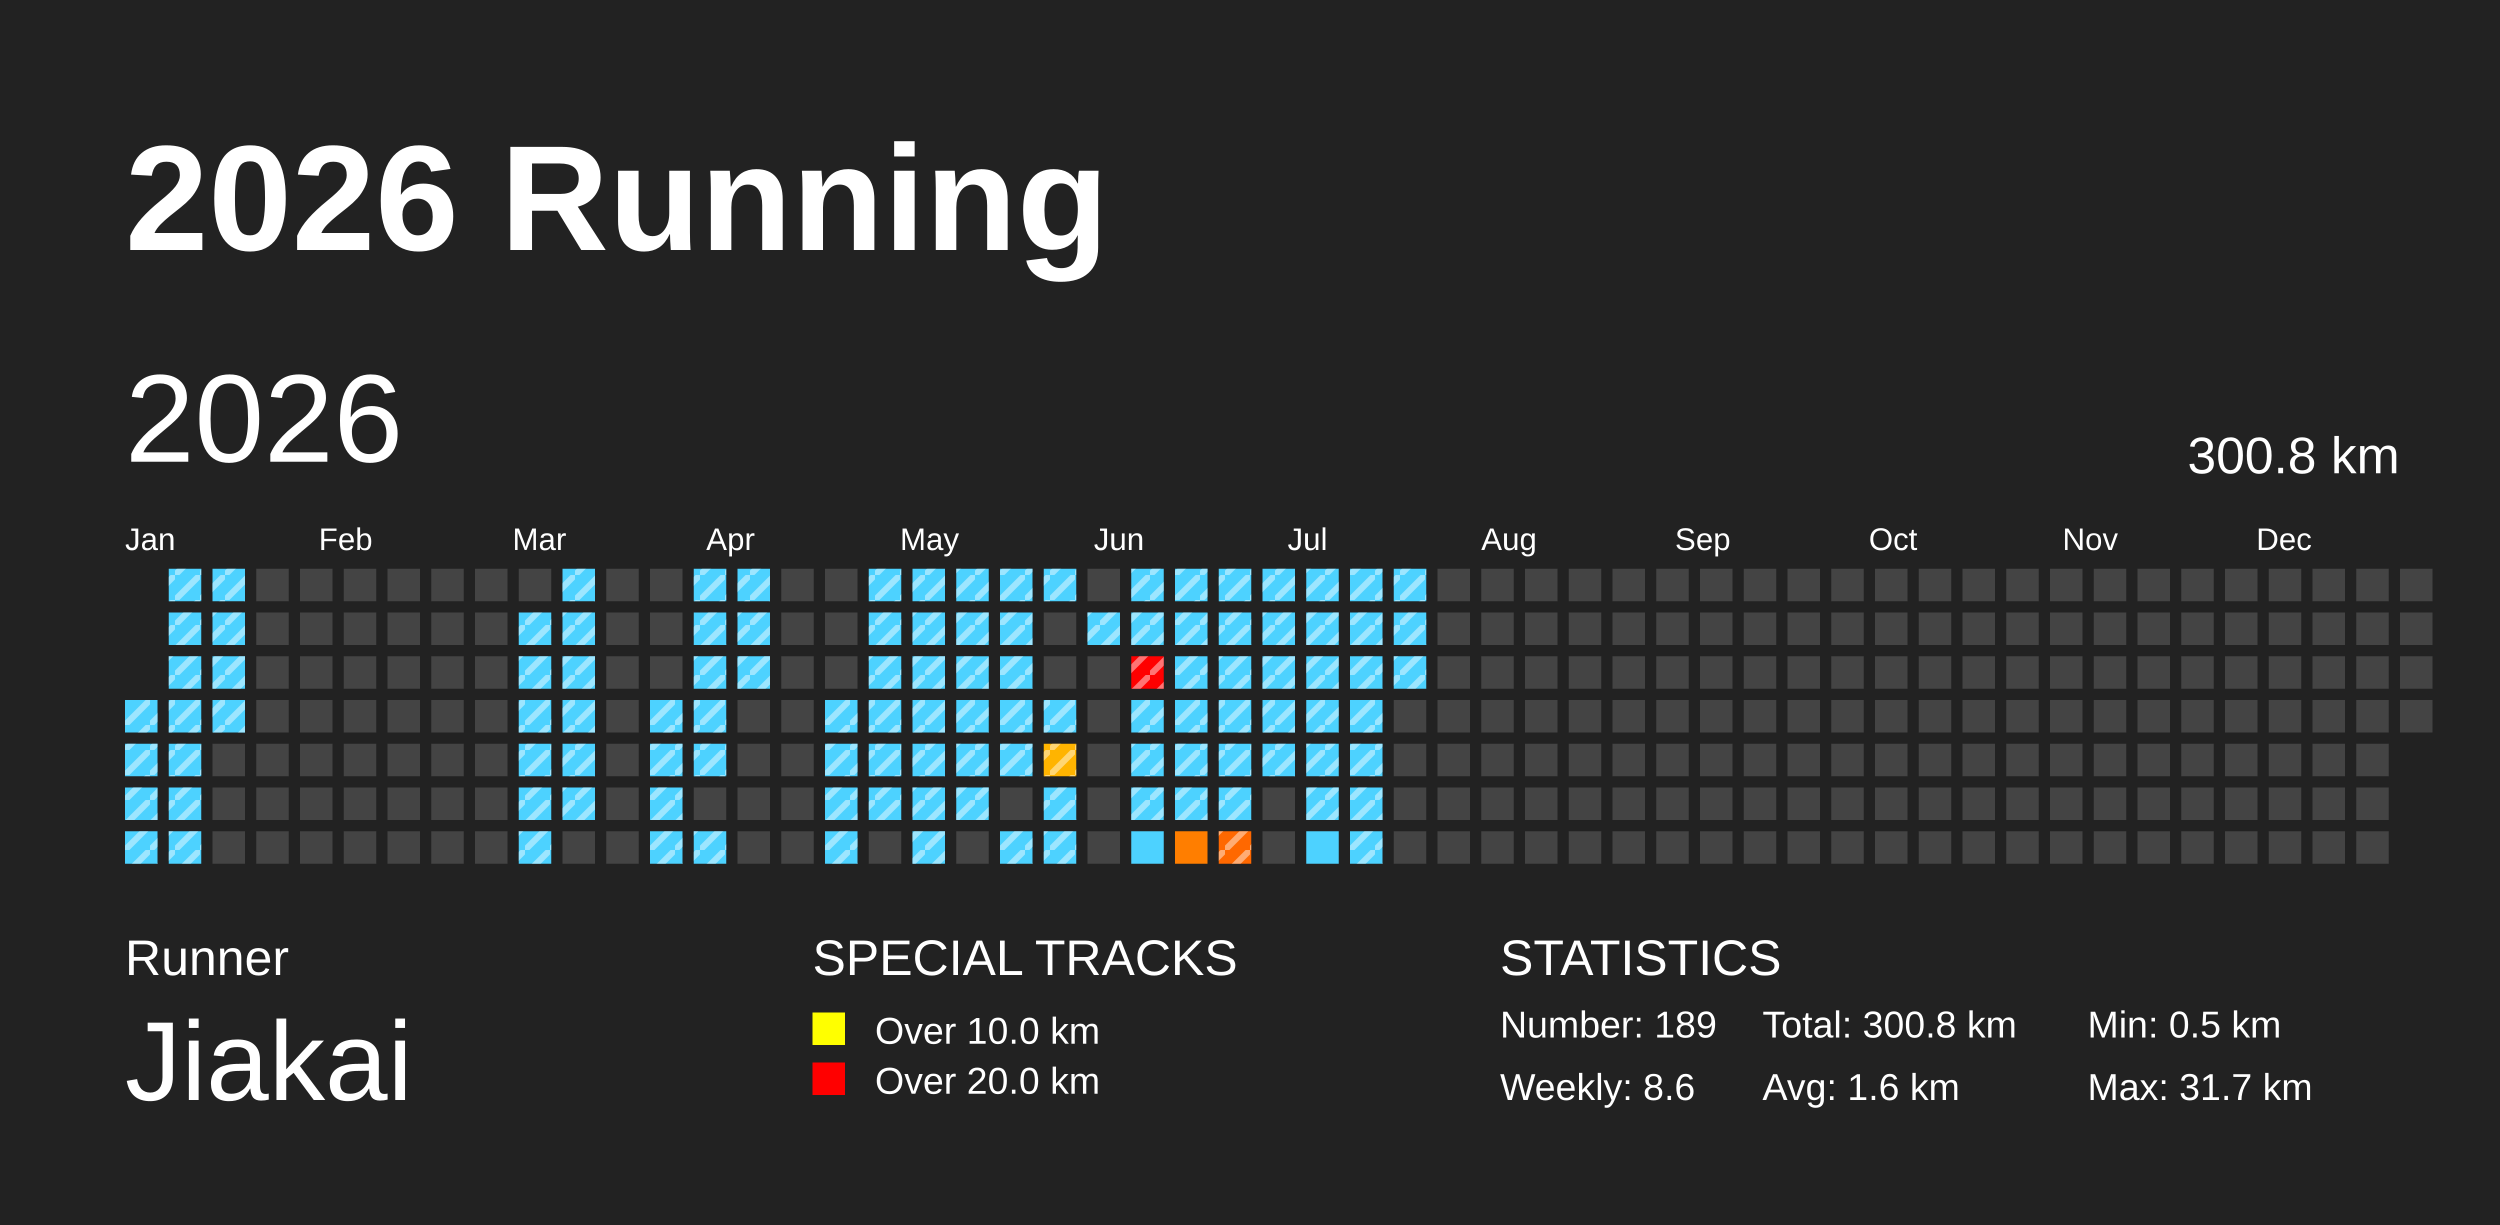
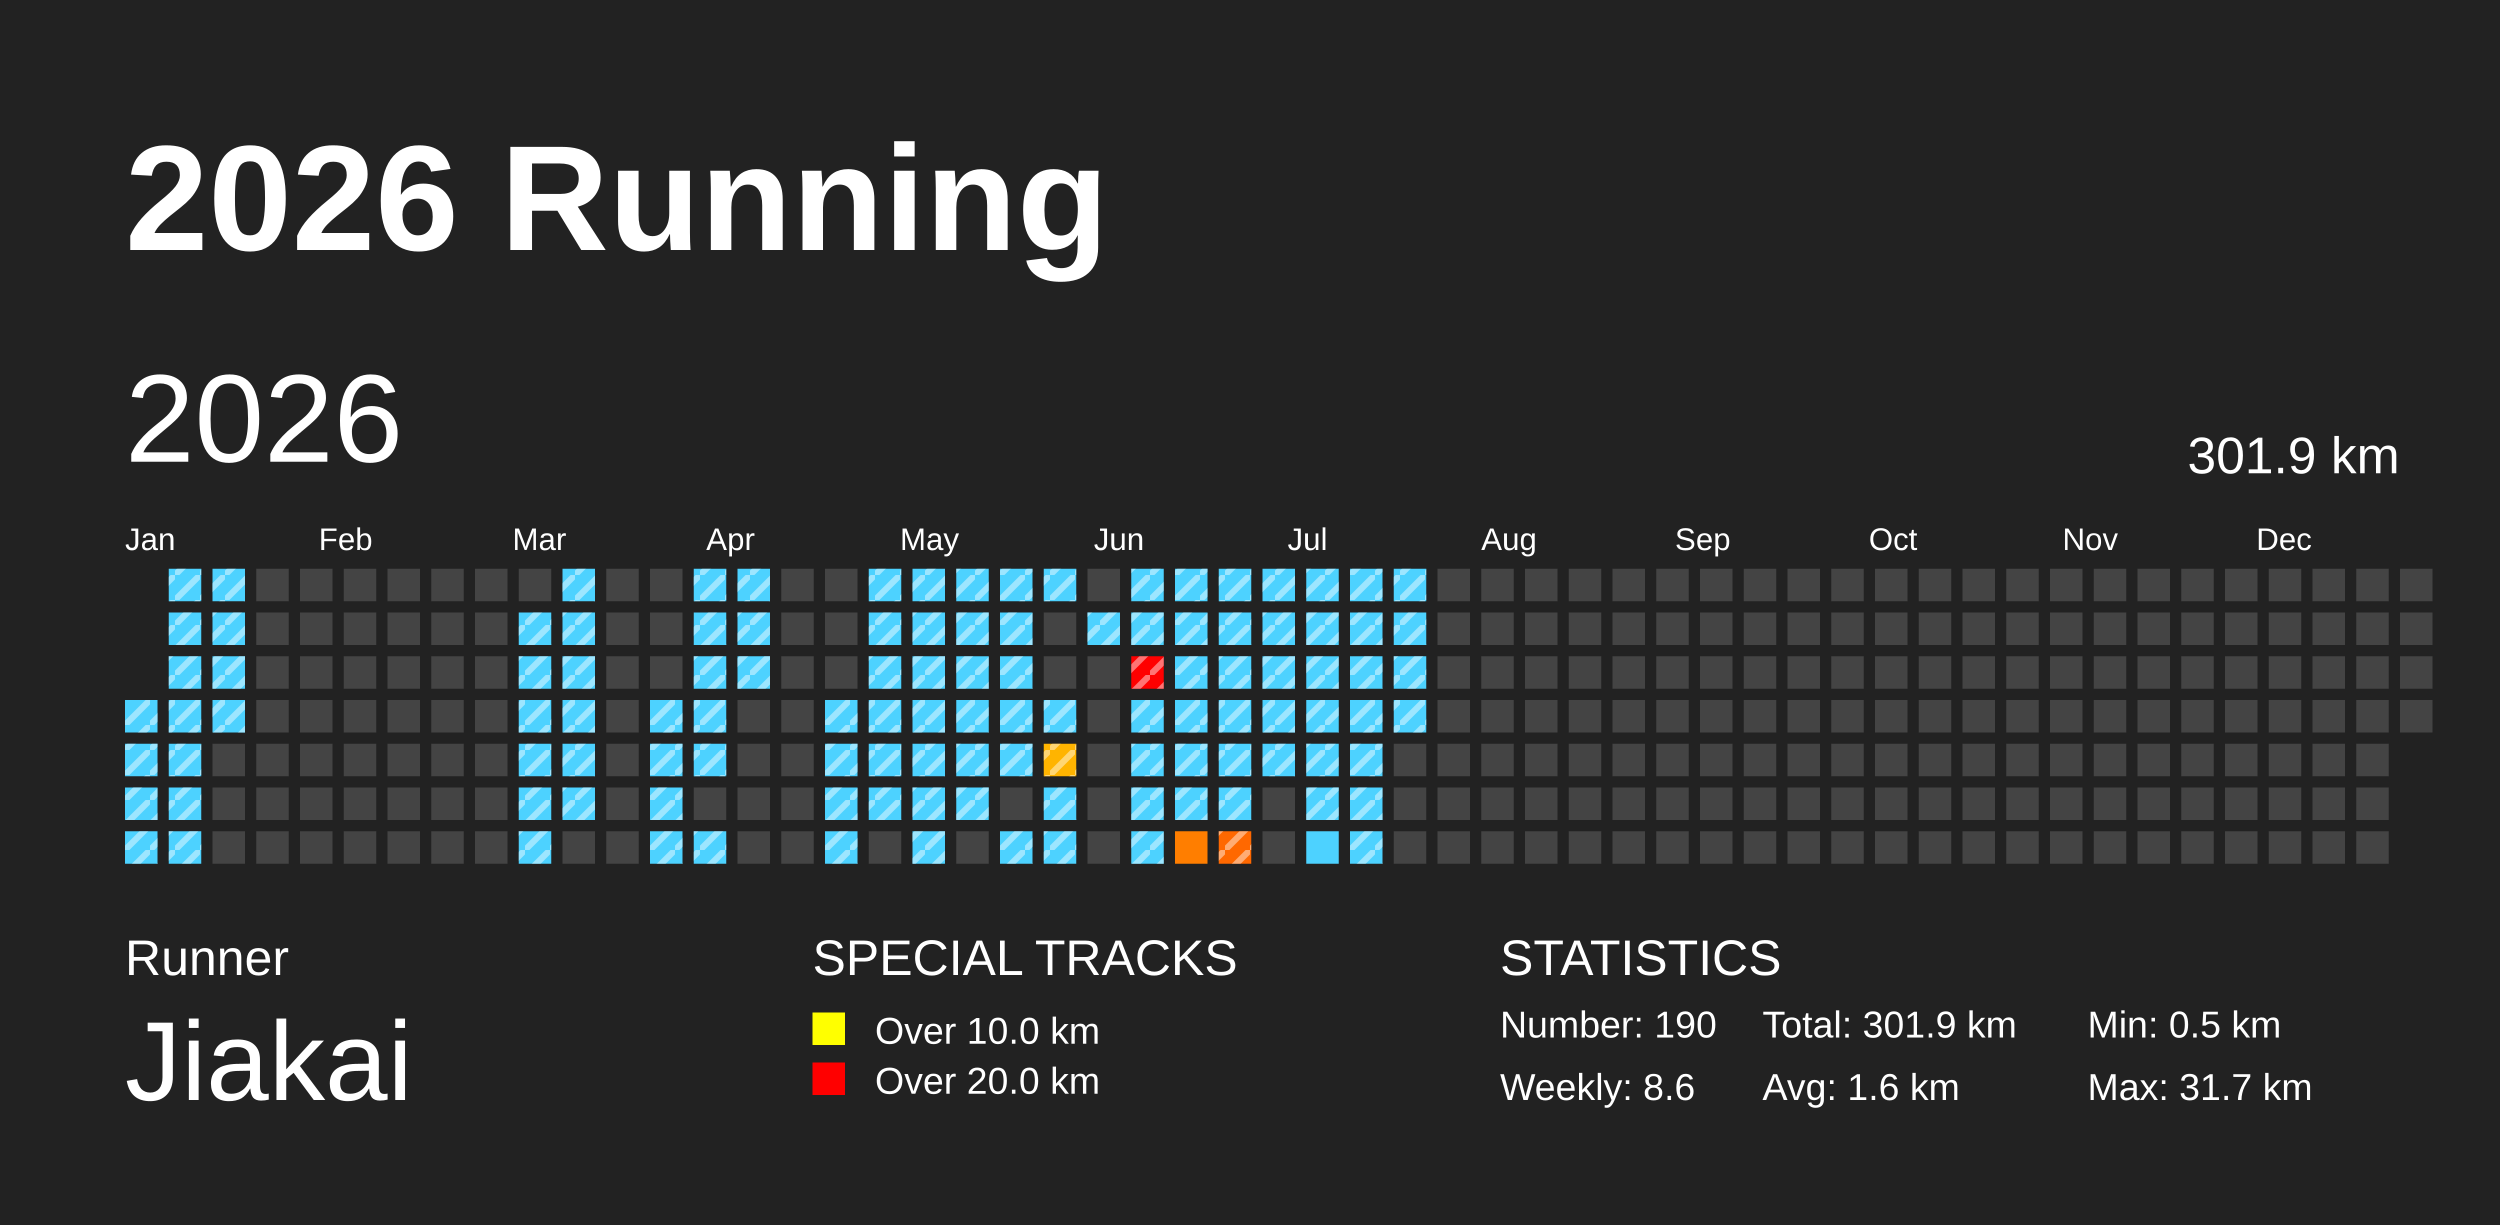
<svg xmlns="http://www.w3.org/2000/svg" baseProfile="full" height="98mm" version="1.1" viewBox="0,0,200,98" width="200mm">
  <defs>
    <pattern height="2" id="indoor-stripe" patternUnits="userSpaceOnUse" width="2">
      <line stroke="white" stroke-opacity="0.45" stroke-width="0.5" x1="0" x2="2" y1="2" y2="0" />
    </pattern>
  </defs>
  <rect fill="#222222" height="98" width="200" x="0" y="0" />
  <text fill="#FFFFFF" style="font-size:12px; font-family:Arial; font-weight:bold;" x="10" y="20">2026 Running</text>
  <text fill="#FFFFFF" style="font-size:4px; font-family:Arial" x="10" y="78">Runner</text>
  <text fill="#FFFFFF" style="font-size:9px; font-family:Arial" x="10" y="88">Jiakai</text>
  <text fill="#FFFFFF" style="font-size:4px; font-family:Arial" x="65" y="78">SPECIAL TRACKS</text>
  <rect fill="yellow" height="2.6" width="2.6" x="65" y="81" />
  <text fill="#FFFFFF" style="font-size:3px; font-family:Arial" x="70" y="83.5">Over 10.0 km</text>
  <rect fill="red" height="2.6" width="2.6" x="65" y="85" />
  <text fill="#FFFFFF" style="font-size:3px; font-family:Arial" x="70" y="87.5">Over 20.0 km</text>
  <text fill="#FFFFFF" style="font-size:4px; font-family:Arial" x="120" y="78">STATISTICS</text>
-   <text fill="#FFFFFF" style="font-size:3px; font-family:Arial" x="120" y="83">Number: 189</text>
+   <text fill="#FFFFFF" style="font-size:3px; font-family:Arial" x="120" y="83">Number: 190</text>
  <text fill="#FFFFFF" style="font-size:3px; font-family:Arial" x="120" y="88">Weekly: 8.6</text>
-   <text fill="#FFFFFF" style="font-size:3px; font-family:Arial" x="141" y="83">Total: 300.8 km</text>
+   <text fill="#FFFFFF" style="font-size:3px; font-family:Arial" x="141" y="83">Total: 301.9 km</text>
  <text fill="#FFFFFF" style="font-size:3px; font-family:Arial" x="141" y="88">Avg: 1.6 km</text>
  <text fill="#FFFFFF" style="font-size:3px; font-family:Arial" x="167" y="83">Min: 0.5 km</text>
  <text fill="#FFFFFF" style="font-size:3px; font-family:Arial" x="167" y="88">Max: 31.7 km</text>
  <text dominant-baseline="hanging" fill="#FFFFFF" style="font-size:10.0px; font-family:Arial;" x="10" y="30">2026</text>
-   <text dominant-baseline="hanging" fill="#FFFFFF" style="font-size:4.125px; font-family:Arial;" x="175" y="35">300.8 km</text>
+   <text dominant-baseline="hanging" fill="#FFFFFF" style="font-size:4.125px; font-family:Arial;" x="175" y="35">301.9 km</text>
  <text fill="#FFFFFF" style="font-size:2.5px; font-family:Arial" x="10.0" y="44">Jan</text>
  <text fill="#FFFFFF" style="font-size:2.5px; font-family:Arial" x="25.5" y="44">Feb</text>
  <text fill="#FFFFFF" style="font-size:2.5px; font-family:Arial" x="41.0" y="44">Mar</text>
  <text fill="#FFFFFF" style="font-size:2.5px; font-family:Arial" x="56.5" y="44">Apr</text>
  <text fill="#FFFFFF" style="font-size:2.5px; font-family:Arial" x="72.0" y="44">May</text>
  <text fill="#FFFFFF" style="font-size:2.5px; font-family:Arial" x="87.5" y="44">Jun</text>
  <text fill="#FFFFFF" style="font-size:2.5px; font-family:Arial" x="103.0" y="44">Jul</text>
  <text fill="#FFFFFF" style="font-size:2.5px; font-family:Arial" x="118.5" y="44">Aug</text>
  <text fill="#FFFFFF" style="font-size:2.5px; font-family:Arial" x="134.0" y="44">Sep</text>
  <text fill="#FFFFFF" style="font-size:2.5px; font-family:Arial" x="149.5" y="44">Oct</text>
  <text fill="#FFFFFF" style="font-size:2.5px; font-family:Arial" x="165.0" y="44">Nov</text>
  <text fill="#FFFFFF" style="font-size:2.5px; font-family:Arial" x="180.5" y="44">Dec</text>
  <rect fill="#4dd2ff" height="2.6" width="2.6" x="10.0" y="56.0" />
  <rect fill="url(#indoor-stripe)" height="2.6" style="pointer-events: none;" width="2.6" x="10.0" y="56.0" />
  <rect fill="#4dd2ff" height="2.6" width="2.6" x="10.0" y="59.5" />
  <rect fill="url(#indoor-stripe)" height="2.6" style="pointer-events: none;" width="2.6" x="10.0" y="59.5" />
  <rect fill="#4dd2ff" height="2.6" width="2.6" x="10.0" y="63.0" />
  <rect fill="url(#indoor-stripe)" height="2.6" style="pointer-events: none;" width="2.6" x="10.0" y="63.0" />
  <rect fill="#4dd2ff" height="2.6" width="2.6" x="10.0" y="66.5" />
  <rect fill="url(#indoor-stripe)" height="2.6" style="pointer-events: none;" width="2.6" x="10.0" y="66.5" />
  <rect fill="#4dd2ff" height="2.6" width="2.6" x="13.5" y="45.5" />
  <rect fill="url(#indoor-stripe)" height="2.6" style="pointer-events: none;" width="2.6" x="13.5" y="45.5" />
  <rect fill="#4dd2ff" height="2.6" width="2.6" x="13.5" y="49.0" />
  <rect fill="url(#indoor-stripe)" height="2.6" style="pointer-events: none;" width="2.6" x="13.5" y="49.0" />
  <rect fill="#4dd2ff" height="2.6" width="2.6" x="13.5" y="52.5" />
  <rect fill="url(#indoor-stripe)" height="2.6" style="pointer-events: none;" width="2.6" x="13.5" y="52.5" />
  <rect fill="#4dd2ff" height="2.6" width="2.6" x="13.5" y="56.0" />
  <rect fill="url(#indoor-stripe)" height="2.6" style="pointer-events: none;" width="2.6" x="13.5" y="56.0" />
  <rect fill="#4dd2ff" height="2.6" width="2.6" x="13.5" y="59.5" />
  <rect fill="url(#indoor-stripe)" height="2.6" style="pointer-events: none;" width="2.6" x="13.5" y="59.5" />
  <rect fill="#4dd2ff" height="2.6" width="2.6" x="13.5" y="63.0" />
  <rect fill="url(#indoor-stripe)" height="2.6" style="pointer-events: none;" width="2.6" x="13.5" y="63.0" />
  <rect fill="#4dd2ff" height="2.6" width="2.6" x="13.5" y="66.5" />
  <rect fill="url(#indoor-stripe)" height="2.6" style="pointer-events: none;" width="2.6" x="13.5" y="66.5" />
  <rect fill="#4dd2ff" height="2.6" width="2.6" x="17.0" y="45.5" />
  <rect fill="url(#indoor-stripe)" height="2.6" style="pointer-events: none;" width="2.6" x="17.0" y="45.5" />
  <rect fill="#4dd2ff" height="2.6" width="2.6" x="17.0" y="49.0" />
  <rect fill="url(#indoor-stripe)" height="2.6" style="pointer-events: none;" width="2.6" x="17.0" y="49.0" />
  <rect fill="#4dd2ff" height="2.6" width="2.6" x="17.0" y="52.5" />
  <rect fill="url(#indoor-stripe)" height="2.6" style="pointer-events: none;" width="2.6" x="17.0" y="52.5" />
  <rect fill="#4dd2ff" height="2.6" width="2.6" x="17.0" y="56.0" />
  <rect fill="url(#indoor-stripe)" height="2.6" style="pointer-events: none;" width="2.6" x="17.0" y="56.0" />
  <rect fill="#444444" height="2.6" width="2.6" x="17.0" y="59.5" />
  <rect fill="#444444" height="2.6" width="2.6" x="17.0" y="63.0" />
  <rect fill="#444444" height="2.6" width="2.6" x="17.0" y="66.5" />
  <rect fill="#444444" height="2.6" width="2.6" x="20.5" y="45.5" />
  <rect fill="#444444" height="2.6" width="2.6" x="20.5" y="49.0" />
  <rect fill="#444444" height="2.6" width="2.6" x="20.5" y="52.5" />
  <rect fill="#444444" height="2.6" width="2.6" x="20.5" y="56.0" />
  <rect fill="#444444" height="2.6" width="2.6" x="20.5" y="59.5" />
  <rect fill="#444444" height="2.6" width="2.6" x="20.5" y="63.0" />
  <rect fill="#444444" height="2.6" width="2.6" x="20.5" y="66.5" />
  <rect fill="#444444" height="2.6" width="2.6" x="24.0" y="45.5" />
  <rect fill="#444444" height="2.6" width="2.6" x="24.0" y="49.0" />
  <rect fill="#444444" height="2.6" width="2.6" x="24.0" y="52.5" />
  <rect fill="#444444" height="2.6" width="2.6" x="24.0" y="56.0" />
  <rect fill="#444444" height="2.6" width="2.6" x="24.0" y="59.5" />
  <rect fill="#444444" height="2.6" width="2.6" x="24.0" y="63.0" />
  <rect fill="#444444" height="2.6" width="2.6" x="24.0" y="66.5" />
  <rect fill="#444444" height="2.6" width="2.6" x="27.5" y="45.5" />
  <rect fill="#444444" height="2.6" width="2.6" x="27.5" y="49.0" />
  <rect fill="#444444" height="2.6" width="2.6" x="27.5" y="52.5" />
  <rect fill="#444444" height="2.6" width="2.6" x="27.5" y="56.0" />
  <rect fill="#444444" height="2.6" width="2.6" x="27.5" y="59.5" />
  <rect fill="#444444" height="2.6" width="2.6" x="27.5" y="63.0" />
  <rect fill="#444444" height="2.6" width="2.6" x="27.5" y="66.5" />
  <rect fill="#444444" height="2.6" width="2.6" x="31.0" y="45.5" />
  <rect fill="#444444" height="2.6" width="2.6" x="31.0" y="49.0" />
  <rect fill="#444444" height="2.6" width="2.6" x="31.0" y="52.5" />
  <rect fill="#444444" height="2.6" width="2.6" x="31.0" y="56.0" />
  <rect fill="#444444" height="2.6" width="2.6" x="31.0" y="59.5" />
  <rect fill="#444444" height="2.6" width="2.6" x="31.0" y="63.0" />
  <rect fill="#444444" height="2.6" width="2.6" x="31.0" y="66.5" />
  <rect fill="#444444" height="2.6" width="2.6" x="34.5" y="45.5" />
  <rect fill="#444444" height="2.6" width="2.6" x="34.5" y="49.0" />
  <rect fill="#444444" height="2.6" width="2.6" x="34.5" y="52.5" />
  <rect fill="#444444" height="2.6" width="2.6" x="34.5" y="56.0" />
  <rect fill="#444444" height="2.6" width="2.6" x="34.5" y="59.5" />
  <rect fill="#444444" height="2.6" width="2.6" x="34.5" y="63.0" />
  <rect fill="#444444" height="2.6" width="2.6" x="34.5" y="66.5" />
  <rect fill="#444444" height="2.6" width="2.6" x="38.0" y="45.5" />
  <rect fill="#444444" height="2.6" width="2.6" x="38.0" y="49.0" />
  <rect fill="#444444" height="2.6" width="2.6" x="38.0" y="52.5" />
  <rect fill="#444444" height="2.6" width="2.6" x="38.0" y="56.0" />
  <rect fill="#444444" height="2.6" width="2.6" x="38.0" y="59.5" />
  <rect fill="#444444" height="2.6" width="2.6" x="38.0" y="63.0" />
  <rect fill="#444444" height="2.6" width="2.6" x="38.0" y="66.5" />
  <rect fill="#444444" height="2.6" width="2.6" x="41.5" y="45.5" />
  <rect fill="#4dd2ff" height="2.6" width="2.6" x="41.5" y="49.0" />
  <rect fill="url(#indoor-stripe)" height="2.6" style="pointer-events: none;" width="2.6" x="41.5" y="49.0" />
  <rect fill="#4dd2ff" height="2.6" width="2.6" x="41.5" y="52.5" />
  <rect fill="url(#indoor-stripe)" height="2.6" style="pointer-events: none;" width="2.6" x="41.5" y="52.5" />
  <rect fill="#4dd2ff" height="2.6" width="2.6" x="41.5" y="56.0" />
  <rect fill="url(#indoor-stripe)" height="2.6" style="pointer-events: none;" width="2.6" x="41.5" y="56.0" />
  <rect fill="#4dd2ff" height="2.6" width="2.6" x="41.5" y="59.5" />
  <rect fill="url(#indoor-stripe)" height="2.6" style="pointer-events: none;" width="2.6" x="41.5" y="59.5" />
  <rect fill="#4dd2ff" height="2.6" width="2.6" x="41.5" y="63.0" />
  <rect fill="url(#indoor-stripe)" height="2.6" style="pointer-events: none;" width="2.6" x="41.5" y="63.0" />
  <rect fill="#4dd2ff" height="2.6" width="2.6" x="41.5" y="66.5" />
  <rect fill="url(#indoor-stripe)" height="2.6" style="pointer-events: none;" width="2.6" x="41.5" y="66.5" />
  <rect fill="#4dd2ff" height="2.6" width="2.6" x="45.0" y="45.5" />
  <rect fill="url(#indoor-stripe)" height="2.6" style="pointer-events: none;" width="2.6" x="45.0" y="45.5" />
  <rect fill="#4dd2ff" height="2.6" width="2.6" x="45.0" y="49.0" />
  <rect fill="url(#indoor-stripe)" height="2.6" style="pointer-events: none;" width="2.6" x="45.0" y="49.0" />
  <rect fill="#4dd2ff" height="2.6" width="2.6" x="45.0" y="52.5" />
  <rect fill="url(#indoor-stripe)" height="2.6" style="pointer-events: none;" width="2.6" x="45.0" y="52.5" />
  <rect fill="#4dd2ff" height="2.6" width="2.6" x="45.0" y="56.0" />
  <rect fill="url(#indoor-stripe)" height="2.6" style="pointer-events: none;" width="2.6" x="45.0" y="56.0" />
  <rect fill="#4dd2ff" height="2.6" width="2.6" x="45.0" y="59.5" />
  <rect fill="url(#indoor-stripe)" height="2.6" style="pointer-events: none;" width="2.6" x="45.0" y="59.5" />
  <rect fill="#4dd2ff" height="2.6" width="2.6" x="45.0" y="63.0" />
  <rect fill="url(#indoor-stripe)" height="2.6" style="pointer-events: none;" width="2.6" x="45.0" y="63.0" />
  <rect fill="#444444" height="2.6" width="2.6" x="45.0" y="66.5" />
  <rect fill="#444444" height="2.6" width="2.6" x="48.5" y="45.5" />
  <rect fill="#444444" height="2.6" width="2.6" x="48.5" y="49.0" />
  <rect fill="#444444" height="2.6" width="2.6" x="48.5" y="52.5" />
  <rect fill="#444444" height="2.6" width="2.6" x="48.5" y="56.0" />
  <rect fill="#444444" height="2.6" width="2.6" x="48.5" y="59.5" />
  <rect fill="#444444" height="2.6" width="2.6" x="48.5" y="63.0" />
  <rect fill="#444444" height="2.6" width="2.6" x="48.5" y="66.5" />
  <rect fill="#444444" height="2.6" width="2.6" x="52.0" y="45.5" />
  <rect fill="#444444" height="2.6" width="2.6" x="52.0" y="49.0" />
  <rect fill="#444444" height="2.6" width="2.6" x="52.0" y="52.5" />
  <rect fill="#4dd2ff" height="2.6" width="2.6" x="52.0" y="56.0" />
  <rect fill="url(#indoor-stripe)" height="2.6" style="pointer-events: none;" width="2.6" x="52.0" y="56.0" />
  <rect fill="#4dd2ff" height="2.6" width="2.6" x="52.0" y="59.5" />
  <rect fill="url(#indoor-stripe)" height="2.6" style="pointer-events: none;" width="2.6" x="52.0" y="59.5" />
  <rect fill="#4dd2ff" height="2.6" width="2.6" x="52.0" y="63.0" />
  <rect fill="url(#indoor-stripe)" height="2.6" style="pointer-events: none;" width="2.6" x="52.0" y="63.0" />
  <rect fill="#4dd2ff" height="2.6" width="2.6" x="52.0" y="66.5" />
  <rect fill="url(#indoor-stripe)" height="2.6" style="pointer-events: none;" width="2.6" x="52.0" y="66.5" />
  <rect fill="#4dd2ff" height="2.6" width="2.6" x="55.5" y="45.5" />
  <rect fill="url(#indoor-stripe)" height="2.6" style="pointer-events: none;" width="2.6" x="55.5" y="45.5" />
  <rect fill="#4dd2ff" height="2.6" width="2.6" x="55.5" y="49.0" />
  <rect fill="url(#indoor-stripe)" height="2.6" style="pointer-events: none;" width="2.6" x="55.5" y="49.0" />
  <rect fill="#4dd2ff" height="2.6" width="2.6" x="55.5" y="52.5" />
  <rect fill="url(#indoor-stripe)" height="2.6" style="pointer-events: none;" width="2.6" x="55.5" y="52.5" />
  <rect fill="#4dd2ff" height="2.6" width="2.6" x="55.5" y="56.0" />
  <rect fill="url(#indoor-stripe)" height="2.6" style="pointer-events: none;" width="2.6" x="55.5" y="56.0" />
  <rect fill="#4dd2ff" height="2.6" width="2.6" x="55.5" y="59.5" />
  <rect fill="url(#indoor-stripe)" height="2.6" style="pointer-events: none;" width="2.6" x="55.5" y="59.5" />
  <rect fill="#444444" height="2.6" width="2.6" x="55.5" y="63.0" />
  <rect fill="#4dd2ff" height="2.6" width="2.6" x="55.5" y="66.5" />
  <rect fill="url(#indoor-stripe)" height="2.6" style="pointer-events: none;" width="2.6" x="55.5" y="66.5" />
  <rect fill="#4dd2ff" height="2.6" width="2.6" x="59.0" y="45.5" />
  <rect fill="url(#indoor-stripe)" height="2.6" style="pointer-events: none;" width="2.6" x="59.0" y="45.5" />
  <rect fill="#4dd2ff" height="2.6" width="2.6" x="59.0" y="49.0" />
  <rect fill="url(#indoor-stripe)" height="2.6" style="pointer-events: none;" width="2.6" x="59.0" y="49.0" />
  <rect fill="#4dd2ff" height="2.6" width="2.6" x="59.0" y="52.5" />
  <rect fill="url(#indoor-stripe)" height="2.6" style="pointer-events: none;" width="2.6" x="59.0" y="52.5" />
  <rect fill="#444444" height="2.6" width="2.6" x="59.0" y="56.0" />
  <rect fill="#444444" height="2.6" width="2.6" x="59.0" y="59.5" />
  <rect fill="#444444" height="2.6" width="2.6" x="59.0" y="63.0" />
  <rect fill="#444444" height="2.6" width="2.6" x="59.0" y="66.5" />
  <rect fill="#444444" height="2.6" width="2.6" x="62.5" y="45.5" />
  <rect fill="#444444" height="2.6" width="2.6" x="62.5" y="49.0" />
  <rect fill="#444444" height="2.6" width="2.6" x="62.5" y="52.5" />
  <rect fill="#444444" height="2.6" width="2.6" x="62.5" y="56.0" />
  <rect fill="#444444" height="2.6" width="2.6" x="62.5" y="59.5" />
  <rect fill="#444444" height="2.6" width="2.6" x="62.5" y="63.0" />
  <rect fill="#444444" height="2.6" width="2.6" x="62.5" y="66.5" />
  <rect fill="#444444" height="2.6" width="2.6" x="66.0" y="45.5" />
  <rect fill="#444444" height="2.6" width="2.6" x="66.0" y="49.0" />
  <rect fill="#444444" height="2.6" width="2.6" x="66.0" y="52.5" />
  <rect fill="#4dd2ff" height="2.6" width="2.6" x="66.0" y="56.0" />
  <rect fill="url(#indoor-stripe)" height="2.6" style="pointer-events: none;" width="2.6" x="66.0" y="56.0" />
  <rect fill="#4dd2ff" height="2.6" width="2.6" x="66.0" y="59.5" />
  <rect fill="url(#indoor-stripe)" height="2.6" style="pointer-events: none;" width="2.6" x="66.0" y="59.5" />
  <rect fill="#4dd2ff" height="2.6" width="2.6" x="66.0" y="63.0" />
  <rect fill="url(#indoor-stripe)" height="2.6" style="pointer-events: none;" width="2.6" x="66.0" y="63.0" />
  <rect fill="#4dd2ff" height="2.6" width="2.6" x="66.0" y="66.5" />
  <rect fill="url(#indoor-stripe)" height="2.6" style="pointer-events: none;" width="2.6" x="66.0" y="66.5" />
  <rect fill="#4dd2ff" height="2.6" width="2.6" x="69.5" y="45.5" />
  <rect fill="url(#indoor-stripe)" height="2.6" style="pointer-events: none;" width="2.6" x="69.5" y="45.5" />
  <rect fill="#4dd2ff" height="2.6" width="2.6" x="69.5" y="49.0" />
  <rect fill="url(#indoor-stripe)" height="2.6" style="pointer-events: none;" width="2.6" x="69.5" y="49.0" />
  <rect fill="#4dd2ff" height="2.6" width="2.6" x="69.5" y="52.5" />
  <rect fill="url(#indoor-stripe)" height="2.6" style="pointer-events: none;" width="2.6" x="69.5" y="52.5" />
  <rect fill="#4dd2ff" height="2.6" width="2.6" x="69.5" y="56.0" />
  <rect fill="url(#indoor-stripe)" height="2.6" style="pointer-events: none;" width="2.6" x="69.5" y="56.0" />
  <rect fill="#4dd2ff" height="2.6" width="2.6" x="69.5" y="59.5" />
  <rect fill="url(#indoor-stripe)" height="2.6" style="pointer-events: none;" width="2.6" x="69.5" y="59.5" />
  <rect fill="#4dd2ff" height="2.6" width="2.6" x="69.5" y="63.0" />
  <rect fill="url(#indoor-stripe)" height="2.6" style="pointer-events: none;" width="2.6" x="69.5" y="63.0" />
  <rect fill="#444444" height="2.6" width="2.6" x="69.5" y="66.5" />
  <rect fill="#4dd2ff" height="2.6" width="2.6" x="73.0" y="45.5" />
  <rect fill="url(#indoor-stripe)" height="2.6" style="pointer-events: none;" width="2.6" x="73.0" y="45.5" />
  <rect fill="#4dd2ff" height="2.6" width="2.6" x="73.0" y="49.0" />
  <rect fill="url(#indoor-stripe)" height="2.6" style="pointer-events: none;" width="2.6" x="73.0" y="49.0" />
  <rect fill="#4dd2ff" height="2.6" width="2.6" x="73.0" y="52.5" />
  <rect fill="url(#indoor-stripe)" height="2.6" style="pointer-events: none;" width="2.6" x="73.0" y="52.5" />
  <rect fill="#4dd2ff" height="2.6" width="2.6" x="73.0" y="56.0" />
  <rect fill="url(#indoor-stripe)" height="2.6" style="pointer-events: none;" width="2.6" x="73.0" y="56.0" />
  <rect fill="#4dd2ff" height="2.6" width="2.6" x="73.0" y="59.5" />
  <rect fill="url(#indoor-stripe)" height="2.6" style="pointer-events: none;" width="2.6" x="73.0" y="59.5" />
  <rect fill="#4dd2ff" height="2.6" width="2.6" x="73.0" y="63.0" />
  <rect fill="url(#indoor-stripe)" height="2.6" style="pointer-events: none;" width="2.6" x="73.0" y="63.0" />
  <rect fill="#4dd2ff" height="2.6" width="2.6" x="73.0" y="66.5" />
  <rect fill="url(#indoor-stripe)" height="2.6" style="pointer-events: none;" width="2.6" x="73.0" y="66.5" />
  <rect fill="#4dd2ff" height="2.6" width="2.6" x="76.5" y="45.5" />
  <rect fill="url(#indoor-stripe)" height="2.6" style="pointer-events: none;" width="2.6" x="76.5" y="45.5" />
  <rect fill="#4dd2ff" height="2.6" width="2.6" x="76.5" y="49.0" />
  <rect fill="url(#indoor-stripe)" height="2.6" style="pointer-events: none;" width="2.6" x="76.5" y="49.0" />
  <rect fill="#4dd2ff" height="2.6" width="2.6" x="76.5" y="52.5" />
  <rect fill="url(#indoor-stripe)" height="2.6" style="pointer-events: none;" width="2.6" x="76.5" y="52.5" />
  <rect fill="#4dd2ff" height="2.6" width="2.6" x="76.5" y="56.0" />
  <rect fill="url(#indoor-stripe)" height="2.6" style="pointer-events: none;" width="2.6" x="76.5" y="56.0" />
  <rect fill="#4dd2ff" height="2.6" width="2.6" x="76.5" y="59.5" />
  <rect fill="url(#indoor-stripe)" height="2.6" style="pointer-events: none;" width="2.6" x="76.5" y="59.5" />
  <rect fill="#4dd2ff" height="2.6" width="2.6" x="76.5" y="63.0" />
  <rect fill="url(#indoor-stripe)" height="2.6" style="pointer-events: none;" width="2.6" x="76.5" y="63.0" />
  <rect fill="#444444" height="2.6" width="2.6" x="76.5" y="66.5" />
  <rect fill="#4dd2ff" height="2.6" width="2.6" x="80.0" y="45.5" />
  <rect fill="url(#indoor-stripe)" height="2.6" style="pointer-events: none;" width="2.6" x="80.0" y="45.5" />
  <rect fill="#4dd2ff" height="2.6" width="2.6" x="80.0" y="49.0" />
  <rect fill="url(#indoor-stripe)" height="2.6" style="pointer-events: none;" width="2.6" x="80.0" y="49.0" />
  <rect fill="#4dd2ff" height="2.6" width="2.6" x="80.0" y="52.5" />
  <rect fill="url(#indoor-stripe)" height="2.6" style="pointer-events: none;" width="2.6" x="80.0" y="52.5" />
  <rect fill="#4dd2ff" height="2.6" width="2.6" x="80.0" y="56.0" />
  <rect fill="url(#indoor-stripe)" height="2.6" style="pointer-events: none;" width="2.6" x="80.0" y="56.0" />
  <rect fill="#4dd2ff" height="2.6" width="2.6" x="80.0" y="59.5" />
  <rect fill="url(#indoor-stripe)" height="2.6" style="pointer-events: none;" width="2.6" x="80.0" y="59.5" />
  <rect fill="#444444" height="2.6" width="2.6" x="80.0" y="63.0" />
  <rect fill="#4dd2ff" height="2.6" width="2.6" x="80.0" y="66.5" />
  <rect fill="url(#indoor-stripe)" height="2.6" style="pointer-events: none;" width="2.6" x="80.0" y="66.5" />
  <rect fill="#4dd2ff" height="2.6" width="2.6" x="83.5" y="45.5" />
  <rect fill="url(#indoor-stripe)" height="2.6" style="pointer-events: none;" width="2.6" x="83.5" y="45.5" />
  <rect fill="#444444" height="2.6" width="2.6" x="83.5" y="49.0" />
  <rect fill="#444444" height="2.6" width="2.6" x="83.5" y="52.5" />
  <rect fill="#4dd2ff" height="2.6" width="2.6" x="83.5" y="56.0" />
  <rect fill="url(#indoor-stripe)" height="2.6" style="pointer-events: none;" width="2.6" x="83.5" y="56.0" />
  <rect fill="#ffb400" height="2.6" width="2.6" x="83.5" y="59.5" />
  <rect fill="url(#indoor-stripe)" height="2.6" style="pointer-events: none;" width="2.6" x="83.5" y="59.5" />
  <rect fill="#4dd2ff" height="2.6" width="2.6" x="83.5" y="63.0" />
  <rect fill="url(#indoor-stripe)" height="2.6" style="pointer-events: none;" width="2.6" x="83.5" y="63.0" />
  <rect fill="#4dd2ff" height="2.6" width="2.6" x="83.5" y="66.5" />
  <rect fill="url(#indoor-stripe)" height="2.6" style="pointer-events: none;" width="2.6" x="83.5" y="66.5" />
  <rect fill="#444444" height="2.6" width="2.6" x="87.0" y="45.5" />
  <rect fill="#4dd2ff" height="2.6" width="2.6" x="87.0" y="49.0" />
  <rect fill="url(#indoor-stripe)" height="2.6" style="pointer-events: none;" width="2.6" x="87.0" y="49.0" />
  <rect fill="#444444" height="2.6" width="2.6" x="87.0" y="52.5" />
  <rect fill="#444444" height="2.6" width="2.6" x="87.0" y="56.0" />
  <rect fill="#444444" height="2.6" width="2.6" x="87.0" y="59.5" />
  <rect fill="#444444" height="2.6" width="2.6" x="87.0" y="63.0" />
  <rect fill="#444444" height="2.6" width="2.6" x="87.0" y="66.5" />
  <rect fill="#4dd2ff" height="2.6" width="2.6" x="90.5" y="45.5" />
  <rect fill="url(#indoor-stripe)" height="2.6" style="pointer-events: none;" width="2.6" x="90.5" y="45.5" />
  <rect fill="#4dd2ff" height="2.6" width="2.6" x="90.5" y="49.0" />
  <rect fill="url(#indoor-stripe)" height="2.6" style="pointer-events: none;" width="2.6" x="90.5" y="49.0" />
  <rect fill="red" height="2.6" width="2.6" x="90.5" y="52.5" />
  <rect fill="url(#indoor-stripe)" height="2.6" style="pointer-events: none;" width="2.6" x="90.5" y="52.5" />
  <rect fill="#4dd2ff" height="2.6" width="2.6" x="90.5" y="56.0" />
  <rect fill="url(#indoor-stripe)" height="2.6" style="pointer-events: none;" width="2.6" x="90.5" y="56.0" />
  <rect fill="#4dd2ff" height="2.6" width="2.6" x="90.5" y="59.5" />
  <rect fill="url(#indoor-stripe)" height="2.6" style="pointer-events: none;" width="2.6" x="90.5" y="59.5" />
  <rect fill="#4dd2ff" height="2.6" width="2.6" x="90.5" y="63.0" />
  <rect fill="url(#indoor-stripe)" height="2.6" style="pointer-events: none;" width="2.6" x="90.5" y="63.0" />
  <rect fill="#4dd2ff" height="2.6" width="2.6" x="90.5" y="66.5" />
+   <rect fill="url(#indoor-stripe)" height="2.6" style="pointer-events: none;" width="2.6" x="90.5" y="66.5" />
  <rect fill="#4dd2ff" height="2.6" width="2.6" x="94.0" y="45.5" />
  <rect fill="url(#indoor-stripe)" height="2.6" style="pointer-events: none;" width="2.6" x="94.0" y="45.5" />
  <rect fill="#4dd2ff" height="2.6" width="2.6" x="94.0" y="49.0" />
  <rect fill="url(#indoor-stripe)" height="2.6" style="pointer-events: none;" width="2.6" x="94.0" y="49.0" />
  <rect fill="#4dd2ff" height="2.6" width="2.6" x="94.0" y="52.5" />
  <rect fill="url(#indoor-stripe)" height="2.6" style="pointer-events: none;" width="2.6" x="94.0" y="52.5" />
  <rect fill="#4dd2ff" height="2.6" width="2.6" x="94.0" y="56.0" />
  <rect fill="url(#indoor-stripe)" height="2.6" style="pointer-events: none;" width="2.6" x="94.0" y="56.0" />
  <rect fill="#4dd2ff" height="2.6" width="2.6" x="94.0" y="59.5" />
  <rect fill="url(#indoor-stripe)" height="2.6" style="pointer-events: none;" width="2.6" x="94.0" y="59.5" />
  <rect fill="#4dd2ff" height="2.6" width="2.6" x="94.0" y="63.0" />
  <rect fill="url(#indoor-stripe)" height="2.6" style="pointer-events: none;" width="2.6" x="94.0" y="63.0" />
  <rect fill="#ff7e00" height="2.6" width="2.6" x="94.0" y="66.5" />
  <rect fill="#4dd2ff" height="2.6" width="2.6" x="97.5" y="45.5" />
  <rect fill="url(#indoor-stripe)" height="2.6" style="pointer-events: none;" width="2.6" x="97.5" y="45.5" />
  <rect fill="#4dd2ff" height="2.6" width="2.6" x="97.5" y="49.0" />
  <rect fill="url(#indoor-stripe)" height="2.6" style="pointer-events: none;" width="2.6" x="97.5" y="49.0" />
  <rect fill="#4dd2ff" height="2.6" width="2.6" x="97.5" y="52.5" />
  <rect fill="url(#indoor-stripe)" height="2.6" style="pointer-events: none;" width="2.6" x="97.5" y="52.5" />
  <rect fill="#4dd2ff" height="2.6" width="2.6" x="97.5" y="56.0" />
  <rect fill="url(#indoor-stripe)" height="2.6" style="pointer-events: none;" width="2.6" x="97.5" y="56.0" />
  <rect fill="#4dd2ff" height="2.6" width="2.6" x="97.5" y="59.5" />
  <rect fill="url(#indoor-stripe)" height="2.6" style="pointer-events: none;" width="2.6" x="97.5" y="59.5" />
  <rect fill="#4dd2ff" height="2.6" width="2.6" x="97.5" y="63.0" />
  <rect fill="url(#indoor-stripe)" height="2.6" style="pointer-events: none;" width="2.6" x="97.5" y="63.0" />
  <rect fill="#ff6800" height="2.6" width="2.6" x="97.5" y="66.5" />
  <rect fill="url(#indoor-stripe)" height="2.6" style="pointer-events: none;" width="2.6" x="97.5" y="66.5" />
  <rect fill="#4dd2ff" height="2.6" width="2.6" x="101.0" y="45.5" />
  <rect fill="url(#indoor-stripe)" height="2.6" style="pointer-events: none;" width="2.6" x="101.0" y="45.5" />
  <rect fill="#4dd2ff" height="2.6" width="2.6" x="101.0" y="49.0" />
  <rect fill="url(#indoor-stripe)" height="2.6" style="pointer-events: none;" width="2.6" x="101.0" y="49.0" />
  <rect fill="#4dd2ff" height="2.6" width="2.6" x="101.0" y="52.5" />
  <rect fill="url(#indoor-stripe)" height="2.6" style="pointer-events: none;" width="2.6" x="101.0" y="52.5" />
  <rect fill="#4dd2ff" height="2.6" width="2.6" x="101.0" y="56.0" />
  <rect fill="url(#indoor-stripe)" height="2.6" style="pointer-events: none;" width="2.6" x="101.0" y="56.0" />
  <rect fill="#4dd2ff" height="2.6" width="2.6" x="101.0" y="59.5" />
  <rect fill="url(#indoor-stripe)" height="2.6" style="pointer-events: none;" width="2.6" x="101.0" y="59.5" />
  <rect fill="#444444" height="2.6" width="2.6" x="101.0" y="63.0" />
  <rect fill="#444444" height="2.6" width="2.6" x="101.0" y="66.5" />
  <rect fill="#4dd2ff" height="2.6" width="2.6" x="104.5" y="45.5" />
  <rect fill="url(#indoor-stripe)" height="2.6" style="pointer-events: none;" width="2.6" x="104.5" y="45.5" />
  <rect fill="#4dd2ff" height="2.6" width="2.6" x="104.5" y="49.0" />
  <rect fill="url(#indoor-stripe)" height="2.6" style="pointer-events: none;" width="2.6" x="104.5" y="49.0" />
  <rect fill="#4dd2ff" height="2.6" width="2.6" x="104.5" y="52.5" />
  <rect fill="url(#indoor-stripe)" height="2.6" style="pointer-events: none;" width="2.6" x="104.5" y="52.5" />
  <rect fill="#4dd2ff" height="2.6" width="2.6" x="104.5" y="56.0" />
  <rect fill="url(#indoor-stripe)" height="2.6" style="pointer-events: none;" width="2.6" x="104.5" y="56.0" />
  <rect fill="#4dd2ff" height="2.6" width="2.6" x="104.5" y="59.5" />
  <rect fill="url(#indoor-stripe)" height="2.6" style="pointer-events: none;" width="2.6" x="104.5" y="59.5" />
  <rect fill="#4dd2ff" height="2.6" width="2.6" x="104.5" y="63.0" />
  <rect fill="url(#indoor-stripe)" height="2.6" style="pointer-events: none;" width="2.6" x="104.5" y="63.0" />
  <rect fill="#4dd2ff" height="2.6" width="2.6" x="104.5" y="66.5" />
  <rect fill="#4dd2ff" height="2.6" width="2.6" x="108.0" y="45.5" />
  <rect fill="url(#indoor-stripe)" height="2.6" style="pointer-events: none;" width="2.6" x="108.0" y="45.5" />
  <rect fill="#4dd2ff" height="2.6" width="2.6" x="108.0" y="49.0" />
  <rect fill="url(#indoor-stripe)" height="2.6" style="pointer-events: none;" width="2.6" x="108.0" y="49.0" />
  <rect fill="#4dd2ff" height="2.6" width="2.6" x="108.0" y="52.5" />
  <rect fill="url(#indoor-stripe)" height="2.6" style="pointer-events: none;" width="2.6" x="108.0" y="52.5" />
  <rect fill="#4dd2ff" height="2.6" width="2.6" x="108.0" y="56.0" />
  <rect fill="url(#indoor-stripe)" height="2.6" style="pointer-events: none;" width="2.6" x="108.0" y="56.0" />
  <rect fill="#4dd2ff" height="2.6" width="2.6" x="108.0" y="59.5" />
  <rect fill="url(#indoor-stripe)" height="2.6" style="pointer-events: none;" width="2.6" x="108.0" y="59.5" />
  <rect fill="#4dd2ff" height="2.6" width="2.6" x="108.0" y="63.0" />
  <rect fill="url(#indoor-stripe)" height="2.6" style="pointer-events: none;" width="2.6" x="108.0" y="63.0" />
  <rect fill="#4dd2ff" height="2.6" width="2.6" x="108.0" y="66.5" />
  <rect fill="url(#indoor-stripe)" height="2.6" style="pointer-events: none;" width="2.6" x="108.0" y="66.5" />
  <rect fill="#4dd2ff" height="2.6" width="2.6" x="111.5" y="45.5" />
  <rect fill="url(#indoor-stripe)" height="2.6" style="pointer-events: none;" width="2.6" x="111.5" y="45.5" />
  <rect fill="#4dd2ff" height="2.6" width="2.6" x="111.5" y="49.0" />
  <rect fill="url(#indoor-stripe)" height="2.6" style="pointer-events: none;" width="2.6" x="111.5" y="49.0" />
  <rect fill="#4dd2ff" height="2.6" width="2.6" x="111.5" y="52.5" />
  <rect fill="url(#indoor-stripe)" height="2.6" style="pointer-events: none;" width="2.6" x="111.5" y="52.5" />
-   <rect fill="#444444" height="2.6" width="2.6" x="111.5" y="56.0" />
+   <rect fill="#4dd2ff" height="2.6" width="2.6" x="111.5" y="56.0" />
+   <rect fill="url(#indoor-stripe)" height="2.6" style="pointer-events: none;" width="2.6" x="111.5" y="56.0" />
  <rect fill="#444444" height="2.6" width="2.6" x="111.5" y="59.5" />
  <rect fill="#444444" height="2.6" width="2.6" x="111.5" y="63.0" />
  <rect fill="#444444" height="2.6" width="2.6" x="111.5" y="66.5" />
  <rect fill="#444444" height="2.6" width="2.6" x="115.0" y="45.5" />
  <rect fill="#444444" height="2.6" width="2.6" x="115.0" y="49.0" />
  <rect fill="#444444" height="2.6" width="2.6" x="115.0" y="52.5" />
  <rect fill="#444444" height="2.6" width="2.6" x="115.0" y="56.0" />
  <rect fill="#444444" height="2.6" width="2.6" x="115.0" y="59.5" />
  <rect fill="#444444" height="2.6" width="2.6" x="115.0" y="63.0" />
  <rect fill="#444444" height="2.6" width="2.6" x="115.0" y="66.5" />
  <rect fill="#444444" height="2.6" width="2.6" x="118.5" y="45.5" />
  <rect fill="#444444" height="2.6" width="2.6" x="118.5" y="49.0" />
  <rect fill="#444444" height="2.6" width="2.6" x="118.5" y="52.5" />
  <rect fill="#444444" height="2.6" width="2.6" x="118.5" y="56.0" />
  <rect fill="#444444" height="2.6" width="2.6" x="118.5" y="59.5" />
  <rect fill="#444444" height="2.6" width="2.6" x="118.5" y="63.0" />
  <rect fill="#444444" height="2.6" width="2.6" x="118.5" y="66.5" />
  <rect fill="#444444" height="2.6" width="2.6" x="122.0" y="45.5" />
  <rect fill="#444444" height="2.6" width="2.6" x="122.0" y="49.0" />
  <rect fill="#444444" height="2.6" width="2.6" x="122.0" y="52.5" />
  <rect fill="#444444" height="2.6" width="2.6" x="122.0" y="56.0" />
  <rect fill="#444444" height="2.6" width="2.6" x="122.0" y="59.5" />
  <rect fill="#444444" height="2.6" width="2.6" x="122.0" y="63.0" />
  <rect fill="#444444" height="2.6" width="2.6" x="122.0" y="66.5" />
  <rect fill="#444444" height="2.6" width="2.6" x="125.5" y="45.5" />
  <rect fill="#444444" height="2.6" width="2.6" x="125.5" y="49.0" />
  <rect fill="#444444" height="2.6" width="2.6" x="125.5" y="52.5" />
  <rect fill="#444444" height="2.6" width="2.6" x="125.5" y="56.0" />
  <rect fill="#444444" height="2.6" width="2.6" x="125.5" y="59.5" />
  <rect fill="#444444" height="2.6" width="2.6" x="125.5" y="63.0" />
  <rect fill="#444444" height="2.6" width="2.6" x="125.5" y="66.5" />
  <rect fill="#444444" height="2.6" width="2.6" x="129.0" y="45.5" />
  <rect fill="#444444" height="2.6" width="2.6" x="129.0" y="49.0" />
  <rect fill="#444444" height="2.6" width="2.6" x="129.0" y="52.5" />
  <rect fill="#444444" height="2.6" width="2.6" x="129.0" y="56.0" />
  <rect fill="#444444" height="2.6" width="2.6" x="129.0" y="59.5" />
  <rect fill="#444444" height="2.6" width="2.6" x="129.0" y="63.0" />
  <rect fill="#444444" height="2.6" width="2.6" x="129.0" y="66.5" />
  <rect fill="#444444" height="2.6" width="2.6" x="132.5" y="45.5" />
  <rect fill="#444444" height="2.6" width="2.6" x="132.5" y="49.0" />
  <rect fill="#444444" height="2.6" width="2.6" x="132.5" y="52.5" />
  <rect fill="#444444" height="2.6" width="2.6" x="132.5" y="56.0" />
  <rect fill="#444444" height="2.6" width="2.6" x="132.5" y="59.5" />
  <rect fill="#444444" height="2.6" width="2.6" x="132.5" y="63.0" />
  <rect fill="#444444" height="2.6" width="2.6" x="132.5" y="66.5" />
  <rect fill="#444444" height="2.6" width="2.6" x="136.0" y="45.5" />
  <rect fill="#444444" height="2.6" width="2.6" x="136.0" y="49.0" />
  <rect fill="#444444" height="2.6" width="2.6" x="136.0" y="52.5" />
  <rect fill="#444444" height="2.6" width="2.6" x="136.0" y="56.0" />
  <rect fill="#444444" height="2.6" width="2.6" x="136.0" y="59.5" />
  <rect fill="#444444" height="2.6" width="2.6" x="136.0" y="63.0" />
  <rect fill="#444444" height="2.6" width="2.6" x="136.0" y="66.5" />
  <rect fill="#444444" height="2.6" width="2.6" x="139.5" y="45.5" />
  <rect fill="#444444" height="2.6" width="2.6" x="139.5" y="49.0" />
  <rect fill="#444444" height="2.6" width="2.6" x="139.5" y="52.5" />
  <rect fill="#444444" height="2.6" width="2.6" x="139.5" y="56.0" />
  <rect fill="#444444" height="2.6" width="2.6" x="139.5" y="59.5" />
  <rect fill="#444444" height="2.6" width="2.6" x="139.5" y="63.0" />
  <rect fill="#444444" height="2.6" width="2.6" x="139.5" y="66.5" />
  <rect fill="#444444" height="2.6" width="2.6" x="143.0" y="45.5" />
  <rect fill="#444444" height="2.6" width="2.6" x="143.0" y="49.0" />
  <rect fill="#444444" height="2.6" width="2.6" x="143.0" y="52.5" />
  <rect fill="#444444" height="2.6" width="2.6" x="143.0" y="56.0" />
  <rect fill="#444444" height="2.6" width="2.6" x="143.0" y="59.5" />
  <rect fill="#444444" height="2.6" width="2.6" x="143.0" y="63.0" />
  <rect fill="#444444" height="2.6" width="2.6" x="143.0" y="66.5" />
  <rect fill="#444444" height="2.6" width="2.6" x="146.5" y="45.5" />
  <rect fill="#444444" height="2.6" width="2.6" x="146.5" y="49.0" />
  <rect fill="#444444" height="2.6" width="2.6" x="146.5" y="52.5" />
  <rect fill="#444444" height="2.6" width="2.6" x="146.5" y="56.0" />
  <rect fill="#444444" height="2.6" width="2.6" x="146.5" y="59.5" />
  <rect fill="#444444" height="2.6" width="2.6" x="146.5" y="63.0" />
  <rect fill="#444444" height="2.6" width="2.6" x="146.5" y="66.5" />
  <rect fill="#444444" height="2.6" width="2.6" x="150.0" y="45.5" />
  <rect fill="#444444" height="2.6" width="2.6" x="150.0" y="49.0" />
  <rect fill="#444444" height="2.6" width="2.6" x="150.0" y="52.5" />
  <rect fill="#444444" height="2.6" width="2.6" x="150.0" y="56.0" />
  <rect fill="#444444" height="2.6" width="2.6" x="150.0" y="59.5" />
  <rect fill="#444444" height="2.6" width="2.6" x="150.0" y="63.0" />
  <rect fill="#444444" height="2.6" width="2.6" x="150.0" y="66.5" />
  <rect fill="#444444" height="2.6" width="2.6" x="153.5" y="45.5" />
  <rect fill="#444444" height="2.6" width="2.6" x="153.5" y="49.0" />
  <rect fill="#444444" height="2.6" width="2.6" x="153.5" y="52.5" />
  <rect fill="#444444" height="2.6" width="2.6" x="153.5" y="56.0" />
  <rect fill="#444444" height="2.6" width="2.6" x="153.5" y="59.5" />
  <rect fill="#444444" height="2.6" width="2.6" x="153.5" y="63.0" />
  <rect fill="#444444" height="2.6" width="2.6" x="153.5" y="66.5" />
  <rect fill="#444444" height="2.6" width="2.6" x="157.0" y="45.5" />
  <rect fill="#444444" height="2.6" width="2.6" x="157.0" y="49.0" />
  <rect fill="#444444" height="2.6" width="2.6" x="157.0" y="52.5" />
  <rect fill="#444444" height="2.6" width="2.6" x="157.0" y="56.0" />
  <rect fill="#444444" height="2.6" width="2.6" x="157.0" y="59.5" />
  <rect fill="#444444" height="2.6" width="2.6" x="157.0" y="63.0" />
  <rect fill="#444444" height="2.6" width="2.6" x="157.0" y="66.5" />
  <rect fill="#444444" height="2.6" width="2.6" x="160.5" y="45.5" />
  <rect fill="#444444" height="2.6" width="2.6" x="160.5" y="49.0" />
  <rect fill="#444444" height="2.6" width="2.6" x="160.5" y="52.5" />
  <rect fill="#444444" height="2.6" width="2.6" x="160.5" y="56.0" />
  <rect fill="#444444" height="2.6" width="2.6" x="160.5" y="59.5" />
  <rect fill="#444444" height="2.6" width="2.6" x="160.5" y="63.0" />
  <rect fill="#444444" height="2.6" width="2.6" x="160.5" y="66.5" />
  <rect fill="#444444" height="2.6" width="2.6" x="164.0" y="45.5" />
  <rect fill="#444444" height="2.6" width="2.6" x="164.0" y="49.0" />
  <rect fill="#444444" height="2.6" width="2.6" x="164.0" y="52.5" />
  <rect fill="#444444" height="2.6" width="2.6" x="164.0" y="56.0" />
  <rect fill="#444444" height="2.6" width="2.6" x="164.0" y="59.5" />
  <rect fill="#444444" height="2.6" width="2.6" x="164.0" y="63.0" />
  <rect fill="#444444" height="2.6" width="2.6" x="164.0" y="66.5" />
  <rect fill="#444444" height="2.6" width="2.6" x="167.5" y="45.5" />
  <rect fill="#444444" height="2.6" width="2.6" x="167.5" y="49.0" />
  <rect fill="#444444" height="2.6" width="2.6" x="167.5" y="52.5" />
  <rect fill="#444444" height="2.6" width="2.6" x="167.5" y="56.0" />
  <rect fill="#444444" height="2.6" width="2.6" x="167.5" y="59.5" />
  <rect fill="#444444" height="2.6" width="2.6" x="167.5" y="63.0" />
  <rect fill="#444444" height="2.6" width="2.6" x="167.5" y="66.5" />
  <rect fill="#444444" height="2.6" width="2.6" x="171.0" y="45.5" />
  <rect fill="#444444" height="2.6" width="2.6" x="171.0" y="49.0" />
  <rect fill="#444444" height="2.6" width="2.6" x="171.0" y="52.5" />
  <rect fill="#444444" height="2.6" width="2.6" x="171.0" y="56.0" />
  <rect fill="#444444" height="2.6" width="2.6" x="171.0" y="59.5" />
  <rect fill="#444444" height="2.6" width="2.6" x="171.0" y="63.0" />
  <rect fill="#444444" height="2.6" width="2.6" x="171.0" y="66.5" />
  <rect fill="#444444" height="2.6" width="2.6" x="174.5" y="45.5" />
  <rect fill="#444444" height="2.6" width="2.6" x="174.5" y="49.0" />
  <rect fill="#444444" height="2.6" width="2.6" x="174.5" y="52.5" />
  <rect fill="#444444" height="2.6" width="2.6" x="174.5" y="56.0" />
  <rect fill="#444444" height="2.6" width="2.6" x="174.5" y="59.5" />
  <rect fill="#444444" height="2.6" width="2.6" x="174.5" y="63.0" />
  <rect fill="#444444" height="2.6" width="2.6" x="174.5" y="66.5" />
  <rect fill="#444444" height="2.6" width="2.6" x="178.0" y="45.5" />
  <rect fill="#444444" height="2.6" width="2.6" x="178.0" y="49.0" />
  <rect fill="#444444" height="2.6" width="2.6" x="178.0" y="52.5" />
  <rect fill="#444444" height="2.6" width="2.6" x="178.0" y="56.0" />
  <rect fill="#444444" height="2.6" width="2.6" x="178.0" y="59.5" />
  <rect fill="#444444" height="2.6" width="2.6" x="178.0" y="63.0" />
  <rect fill="#444444" height="2.6" width="2.6" x="178.0" y="66.5" />
  <rect fill="#444444" height="2.6" width="2.6" x="181.5" y="45.5" />
  <rect fill="#444444" height="2.6" width="2.6" x="181.5" y="49.0" />
  <rect fill="#444444" height="2.6" width="2.6" x="181.5" y="52.5" />
  <rect fill="#444444" height="2.6" width="2.6" x="181.5" y="56.0" />
  <rect fill="#444444" height="2.6" width="2.6" x="181.5" y="59.5" />
  <rect fill="#444444" height="2.6" width="2.6" x="181.5" y="63.0" />
  <rect fill="#444444" height="2.6" width="2.6" x="181.5" y="66.5" />
  <rect fill="#444444" height="2.6" width="2.6" x="185.0" y="45.5" />
  <rect fill="#444444" height="2.6" width="2.6" x="185.0" y="49.0" />
  <rect fill="#444444" height="2.6" width="2.6" x="185.0" y="52.5" />
  <rect fill="#444444" height="2.6" width="2.6" x="185.0" y="56.0" />
  <rect fill="#444444" height="2.6" width="2.6" x="185.0" y="59.5" />
  <rect fill="#444444" height="2.6" width="2.6" x="185.0" y="63.0" />
  <rect fill="#444444" height="2.6" width="2.6" x="185.0" y="66.5" />
  <rect fill="#444444" height="2.6" width="2.6" x="188.5" y="45.5" />
  <rect fill="#444444" height="2.6" width="2.6" x="188.5" y="49.0" />
  <rect fill="#444444" height="2.6" width="2.6" x="188.5" y="52.5" />
  <rect fill="#444444" height="2.6" width="2.6" x="188.5" y="56.0" />
  <rect fill="#444444" height="2.6" width="2.6" x="188.5" y="59.5" />
  <rect fill="#444444" height="2.6" width="2.6" x="188.5" y="63.0" />
  <rect fill="#444444" height="2.6" width="2.6" x="188.5" y="66.5" />
  <rect fill="#444444" height="2.6" width="2.6" x="192.0" y="45.5" />
  <rect fill="#444444" height="2.6" width="2.6" x="192.0" y="49.0" />
  <rect fill="#444444" height="2.6" width="2.6" x="192.0" y="52.5" />
  <rect fill="#444444" height="2.6" width="2.6" x="192.0" y="56.0" />
</svg>
